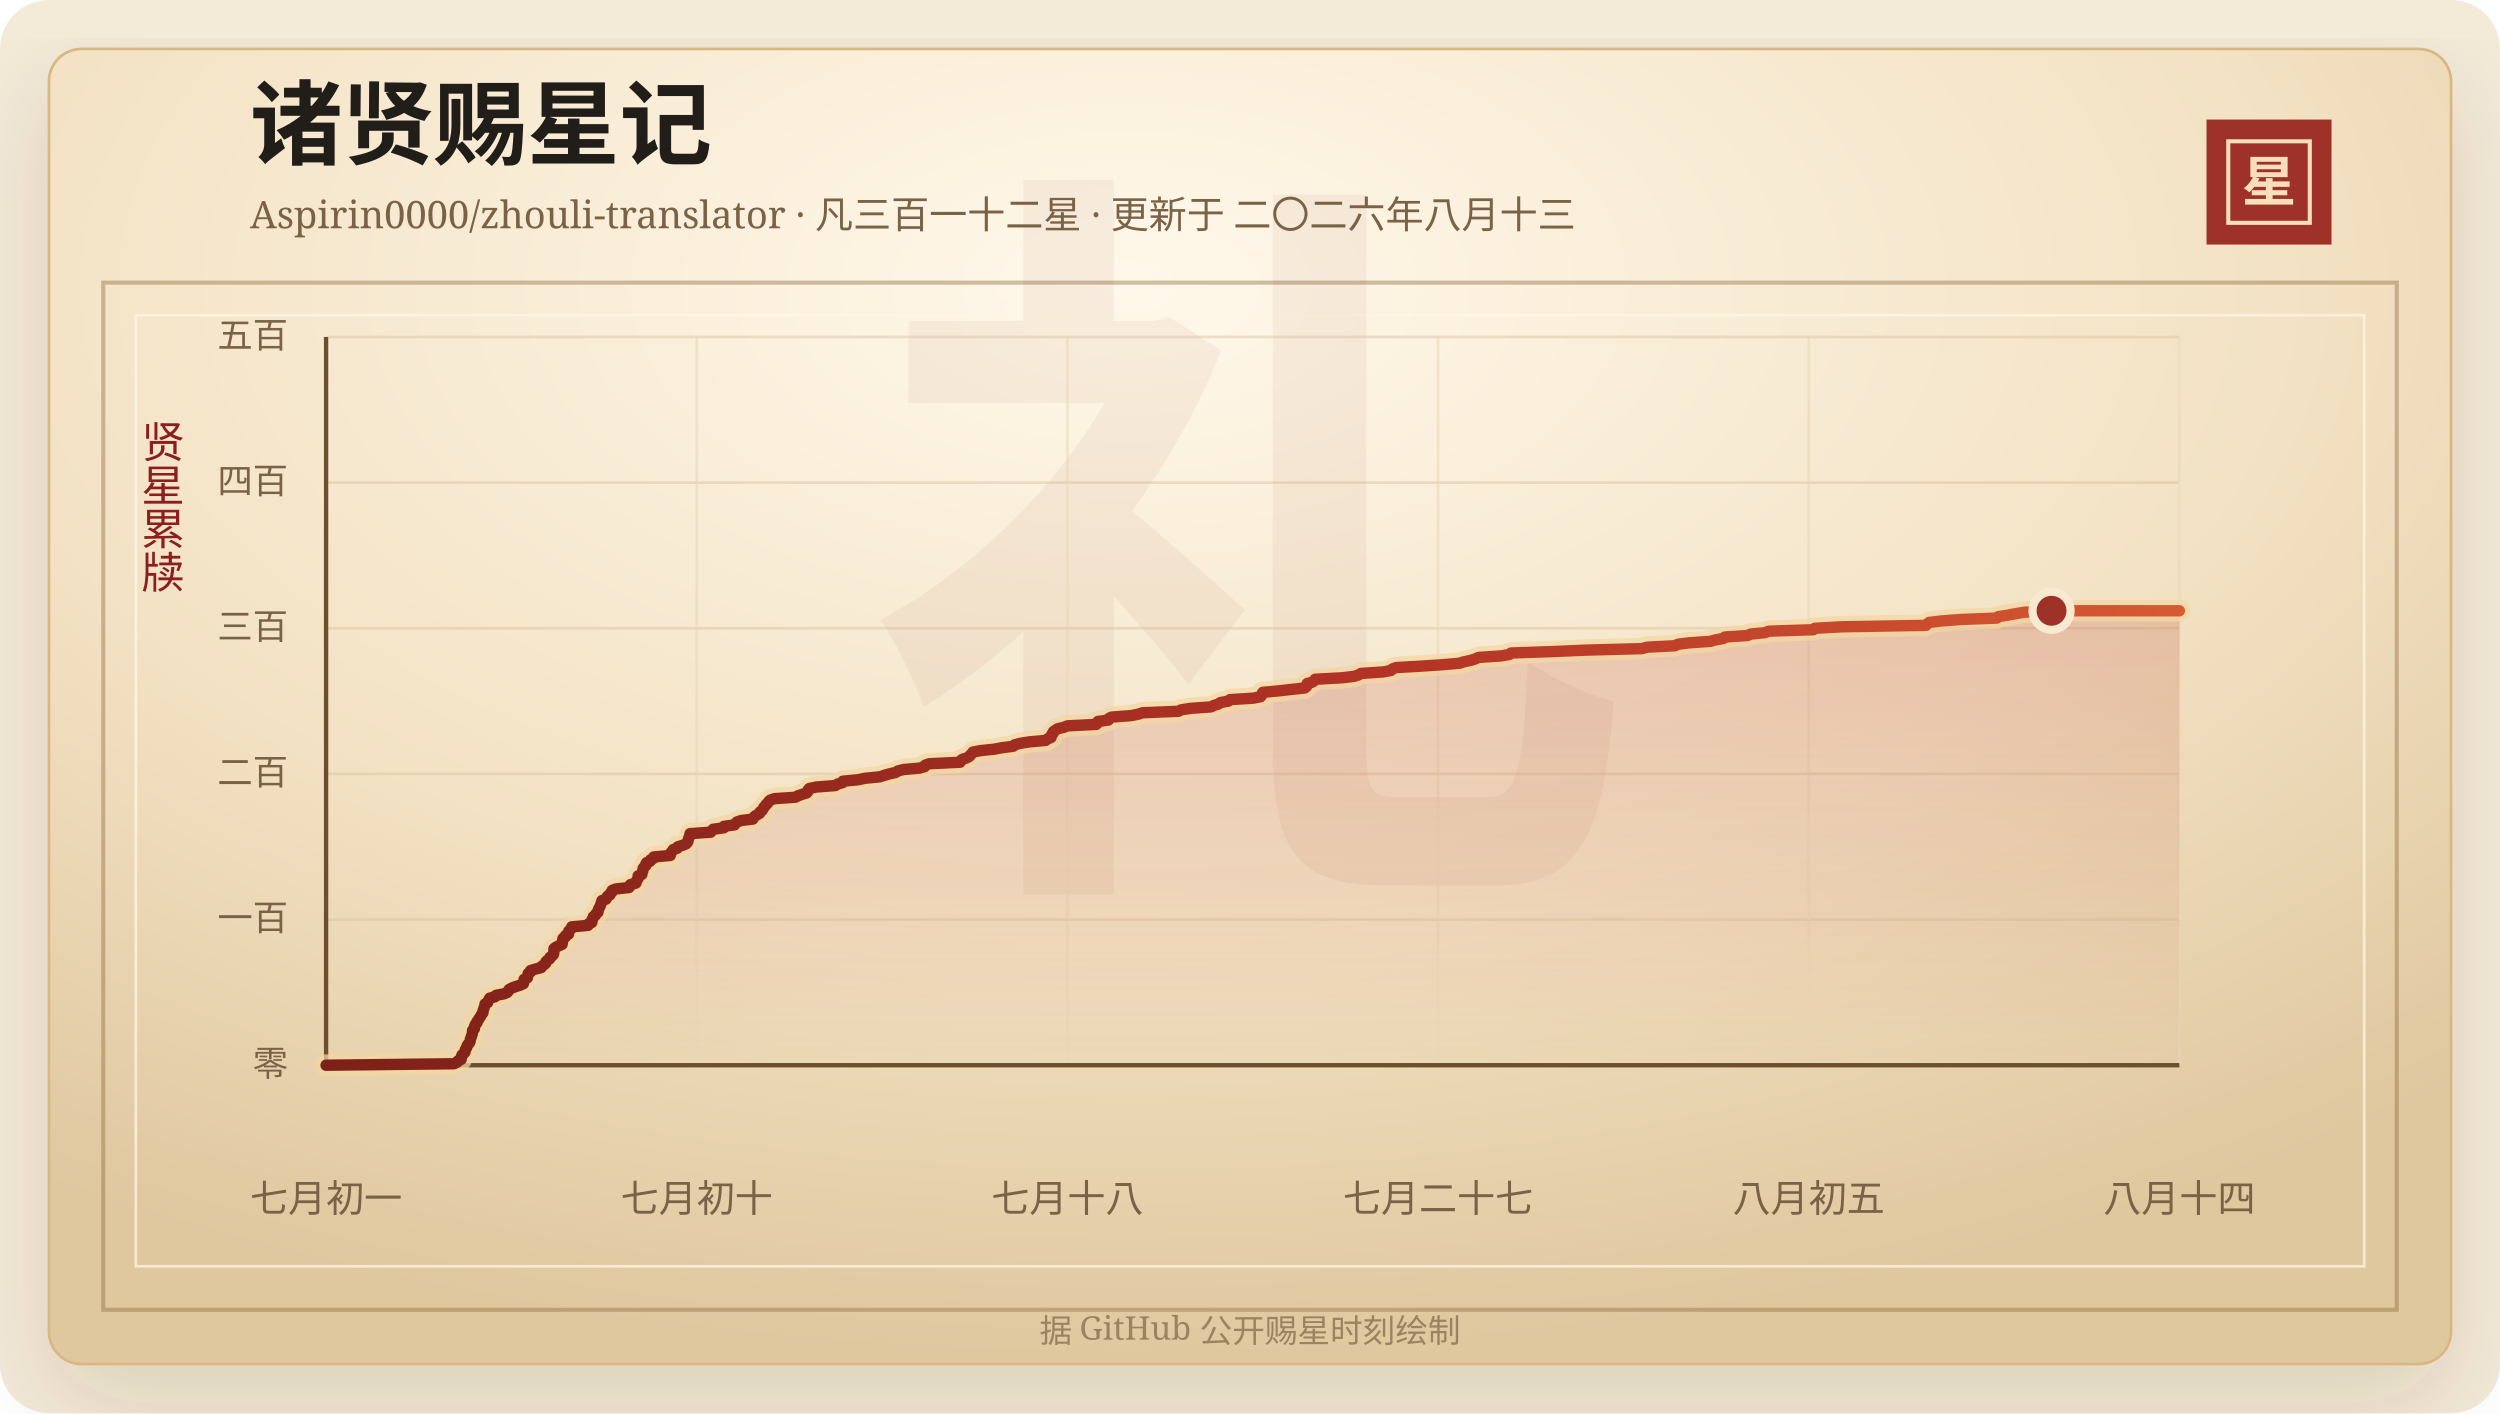
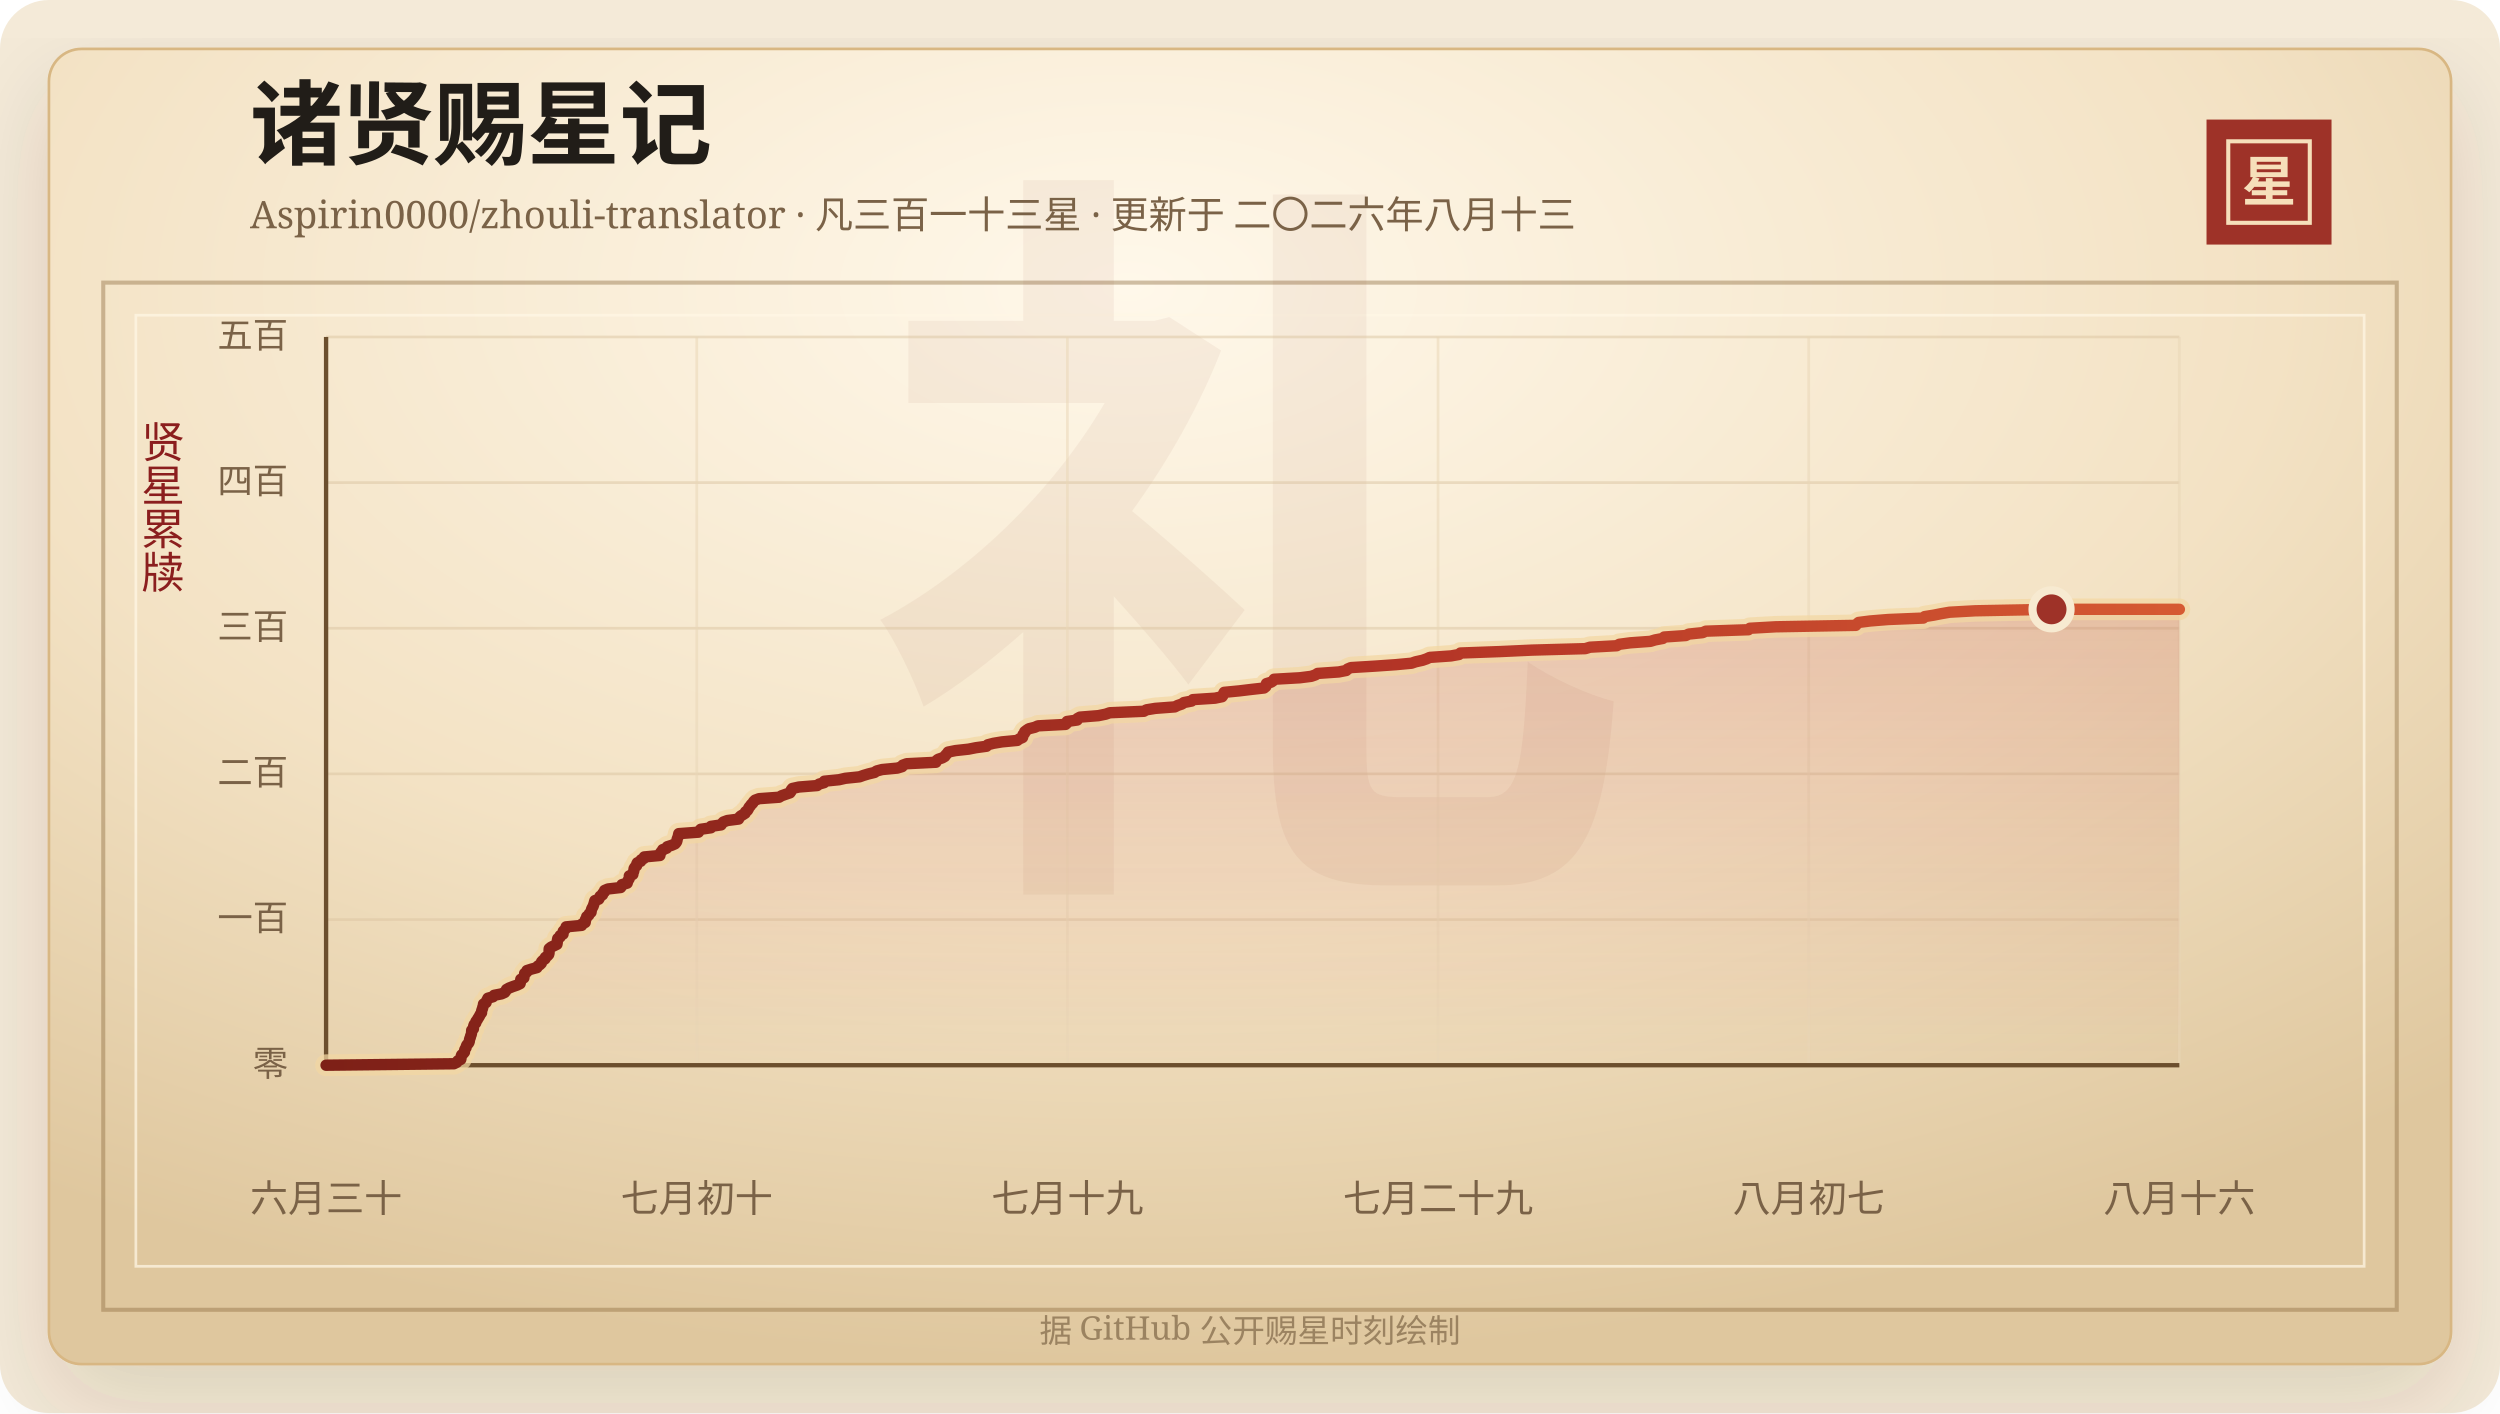
<svg xmlns="http://www.w3.org/2000/svg" width="920" height="520" viewBox="0 0 920 520" role="img" aria-labelledby="title desc">
  <defs>
    <linearGradient id="line" x1="0" x2="1" y1="0" y2="0">
      <stop offset="0%" stop-color="#7d2017" />
      <stop offset="58%" stop-color="#b33426" />
      <stop offset="100%" stop-color="#d65a32" />
    </linearGradient>
    <linearGradient id="area" x1="0" x2="0" y1="0" y2="1">
      <stop offset="0%" stop-color="#b33426" stop-opacity="0.2" />
      <stop offset="100%" stop-color="#b33426" stop-opacity="0" />
    </linearGradient>
    <radialGradient id="paper" cx="45%" cy="18%" r="82%">
      <stop offset="0%" stop-color="#fff8ea" />
      <stop offset="58%" stop-color="#f3e2c4" />
      <stop offset="100%" stop-color="#dfc79e" />
    </radialGradient>
    <filter id="shadow" x="-20%" y="-20%" width="140%" height="140%">
      <feDropShadow dx="0" dy="14" stdDeviation="18" flood-color="#3b2a20" flood-opacity="0.14" />
    </filter>
  </defs>
  <rect width="920" height="520" rx="18" fill="#f4ead8" />
  <rect x="18" y="18" width="884" height="484" rx="12" fill="url(#paper)" stroke="#d8b783" filter="url(#shadow)" />
  <rect x="38" y="104" width="844" height="378" fill="none" stroke="#8c6b3f" stroke-opacity="0.42" stroke-width="1.5" />
  <rect x="50" y="116" width="820" height="350" fill="none" stroke="#fff7e5" stroke-opacity="0.72" />
  <text x="460" y="304" text-anchor="middle" fill="#8c342a" fill-opacity="0.06" font-family="Songti SC, STSong, SimSun, serif" font-size="280" font-weight="700">礼</text>
  <text x="92" y="58" fill="#211d18" font-family="Songti SC, STSong, SimSun, serif" font-size="34" font-weight="700">诸贤赐星记</text>
-   <text x="92" y="84" fill="#7a6247" font-family="Songti SC, STSong, SimSun, serif" font-size="14.0">Aspirin0000/zhouli-translator · 凡三百一十二星 · 更新于 二〇二六年八月十三</text>
+   <text x="92" y="84" fill="#7a6247" font-family="Songti SC, STSong, SimSun, serif" font-size="14.0">Aspirin0000/zhouli-translator · 凡三百一十三星 · 更新于 二〇二六年八月十三</text>
  <rect x="812" y="44" width="46" height="46" fill="#9e3228" />
  <rect x="820" y="52" width="30" height="30" fill="none" stroke="#f6dfba" stroke-width="1.5" />
  <text x="835" y="74" text-anchor="middle" fill="#f6dfba" font-family="Songti SC, STSong, SimSun, serif" font-size="20" font-weight="700">星</text>
  <text x="60" y="166" text-anchor="middle" fill="#8b1e1e" font-family="Songti SC, STSong, SimSun, serif" font-size="16" writing-mode="vertical-rl">贤星累牍</text>
  <line x1="120" y1="392.00" x2="802" y2="392.00" stroke="#d9c29e" stroke-opacity="0.48" />
  <text x="106" y="396.00" text-anchor="end" fill="#7a6247" font-family="Songti SC, STSong, SimSun, serif" font-size="13">零</text>
  <line x1="120" y1="338.40" x2="802" y2="338.40" stroke="#d9c29e" stroke-opacity="0.48" />
  <text x="106" y="342.40" text-anchor="end" fill="#7a6247" font-family="Songti SC, STSong, SimSun, serif" font-size="13">一百</text>
  <line x1="120" y1="284.80" x2="802" y2="284.80" stroke="#d9c29e" stroke-opacity="0.48" />
  <text x="106" y="288.80" text-anchor="end" fill="#7a6247" font-family="Songti SC, STSong, SimSun, serif" font-size="13">二百</text>
  <line x1="120" y1="231.20" x2="802" y2="231.20" stroke="#d9c29e" stroke-opacity="0.48" />
  <text x="106" y="235.20" text-anchor="end" fill="#7a6247" font-family="Songti SC, STSong, SimSun, serif" font-size="13">三百</text>
  <line x1="120" y1="177.60" x2="802" y2="177.60" stroke="#d9c29e" stroke-opacity="0.48" />
  <text x="106" y="181.60" text-anchor="end" fill="#7a6247" font-family="Songti SC, STSong, SimSun, serif" font-size="13">四百</text>
  <line x1="120" y1="124.00" x2="802" y2="124.00" stroke="#d9c29e" stroke-opacity="0.48" />
  <text x="106" y="128.00" text-anchor="end" fill="#7a6247" font-family="Songti SC, STSong, SimSun, serif" font-size="13">五百</text>
  <line x1="120.00" y1="124" x2="120.00" y2="392" stroke="#ead6b7" stroke-opacity="0.54" />
-   <text x="120.00" y="446" text-anchor="middle" fill="#7a6247" font-family="Songti SC, STSong, SimSun, serif" font-size="14">七月初一</text>
+   <text x="120.00" y="446" text-anchor="middle" fill="#7a6247" font-family="Songti SC, STSong, SimSun, serif" font-size="14">六月三十</text>
  <line x1="256.40" y1="124" x2="256.40" y2="392" stroke="#ead6b7" stroke-opacity="0.54" />
  <text x="256.40" y="446" text-anchor="middle" fill="#7a6247" font-family="Songti SC, STSong, SimSun, serif" font-size="14">七月初十</text>
  <line x1="392.80" y1="124" x2="392.80" y2="392" stroke="#ead6b7" stroke-opacity="0.54" />
-   <text x="392.80" y="446" text-anchor="middle" fill="#7a6247" font-family="Songti SC, STSong, SimSun, serif" font-size="14">七月十八</text>
+   <text x="392.80" y="446" text-anchor="middle" fill="#7a6247" font-family="Songti SC, STSong, SimSun, serif" font-size="14">七月十九</text>
  <line x1="529.20" y1="124" x2="529.20" y2="392" stroke="#ead6b7" stroke-opacity="0.54" />
-   <text x="529.20" y="446" text-anchor="middle" fill="#7a6247" font-family="Songti SC, STSong, SimSun, serif" font-size="14">七月二十七</text>
+   <text x="529.20" y="446" text-anchor="middle" fill="#7a6247" font-family="Songti SC, STSong, SimSun, serif" font-size="14">七月二十九</text>
  <line x1="665.60" y1="124" x2="665.60" y2="392" stroke="#ead6b7" stroke-opacity="0.54" />
-   <text x="665.60" y="446" text-anchor="middle" fill="#7a6247" font-family="Songti SC, STSong, SimSun, serif" font-size="14">八月初五</text>
+   <text x="665.60" y="446" text-anchor="middle" fill="#7a6247" font-family="Songti SC, STSong, SimSun, serif" font-size="14">八月初七</text>
  <line x1="802.00" y1="124" x2="802.00" y2="392" stroke="#ead6b7" stroke-opacity="0.54" />
-   <text x="802.00" y="446" text-anchor="middle" fill="#7a6247" font-family="Songti SC, STSong, SimSun, serif" font-size="14">八月十四</text>
+   <text x="802.00" y="446" text-anchor="middle" fill="#7a6247" font-family="Songti SC, STSong, SimSun, serif" font-size="14">八月十六</text>
  <line x1="120" y1="392" x2="802" y2="392" stroke="#6c4f2e" stroke-width="1.6" />
  <line x1="120" y1="124" x2="120" y2="392" stroke="#6c4f2e" stroke-width="1.6" />
-   <polygon points="120.00,392.00 120.00,392.00 167.03,391.46 168.17,390.93 168.56,390.39 169.69,389.86 169.80,389.32 169.82,388.78 170.01,388.25 170.66,387.71 171.11,387.18 171.14,386.64 171.31,386.10 171.73,385.57 171.83,385.03 172.08,384.50 172.64,383.96 172.95,383.42 173.03,382.89 173.11,382.35 173.37,381.82 173.48,381.28 173.72,380.74 173.85,380.21 173.88,379.67 173.92,379.14 174.58,378.60 174.60,378.06 174.70,377.53 174.91,376.99 175.48,376.46 175.56,375.92 176.01,375.38 176.30,374.85 176.67,374.31 176.98,373.78 177.27,373.24 177.72,372.70 177.72,372.17 177.88,371.63 178.09,371.10 178.22,370.56 178.43,370.02 178.48,369.49 179.46,368.95 179.60,368.42 179.92,367.88 180.19,367.34 182.14,366.81 182.57,366.27 185.44,365.74 186.69,365.20 187.09,364.66 187.36,364.13 188.38,363.59 189.79,363.06 191.45,362.52 192.61,361.98 192.75,361.45 192.81,360.91 192.88,360.38 194.08,359.84 194.12,359.30 194.32,358.77 194.37,358.23 195.22,357.70 195.27,357.16 197.03,356.62 199.13,356.09 199.41,355.55 200.24,355.02 200.81,354.48 200.91,353.94 201.43,353.41 202.25,352.87 202.36,352.34 203.14,351.80 203.66,351.26 203.81,350.73 203.82,350.19 203.83,349.66 203.87,349.12 204.55,348.58 205.67,348.05 206.85,347.51 206.95,346.98 207.01,346.44 207.05,345.90 207.17,345.37 208.05,344.83 208.10,344.30 209.22,343.76 209.23,343.22 209.28,342.69 209.85,342.15 210.37,341.62 210.41,341.08 216.41,340.54 216.56,340.01 217.78,339.47 217.86,338.94 217.87,338.40 218.26,337.86 218.35,337.33 219.15,336.79 219.34,336.26 220.04,335.72 220.11,335.18 220.22,334.65 220.49,334.11 220.80,333.58 221.01,333.04 221.19,332.50 221.34,331.97 221.51,331.43 223.01,330.90 223.32,330.36 223.55,329.82 224.48,329.29 224.58,328.75 225.22,328.22 225.27,327.68 226.60,327.14 231.47,326.61 231.90,326.07 231.99,325.54 234.00,325.00 234.16,324.46 234.38,323.93 234.77,323.39 234.82,322.86 234.83,322.32 236.20,321.78 236.24,321.25 236.50,320.71 236.60,320.18 236.67,319.64 237.00,319.10 237.64,318.57 237.65,318.03 237.92,317.50 239.22,316.96 239.38,316.42 240.47,315.89 240.61,315.35 246.65,314.82 246.66,314.28 246.93,313.74 247.43,313.21 247.72,312.67 249.25,312.14 249.48,311.60 251.22,311.06 252.49,310.53 252.98,309.99 253.23,309.46 253.28,308.92 253.49,308.38 253.72,307.85 253.82,307.31 253.94,306.78 261.55,306.24 261.91,305.70 262.43,305.17 266.35,304.63 266.38,304.10 270.29,303.56 270.66,303.02 271.21,302.49 272.73,301.95 277.05,301.42 277.28,300.88 277.81,300.34 278.71,299.81 279.59,299.27 279.76,298.74 280.51,298.20 280.83,297.66 281.06,297.13 281.58,296.59 281.94,296.06 282.57,295.52 282.86,294.98 283.44,294.45 284.98,293.91 292.71,293.38 293.66,292.84 295.28,292.30 296.92,291.77 297.31,291.23 297.40,290.70 297.84,290.16 300.41,289.62 307.42,289.09 308.16,288.55 310.10,288.02 310.18,287.48 315.88,286.94 318.32,286.41 323.79,285.87 325.34,285.34 327.25,284.80 329.60,284.26 330.37,283.73 332.50,283.19 338.39,282.66 340.26,282.12 340.48,281.58 342.01,281.05 353.31,280.51 353.43,279.98 354.14,279.44 355.78,278.90 356.74,278.37 357.12,277.83 357.67,277.30 358.04,276.76 360.86,276.22 365.92,275.69 368.80,275.15 372.88,274.62 373.35,274.08 375.51,273.54 378.83,273.01 384.77,272.47 385.48,271.94 386.78,271.40 386.94,270.86 387.00,270.33 387.58,269.79 387.64,269.26 388.38,268.72 389.24,268.18 391.50,267.65 392.78,267.11 403.40,266.58 404.00,266.04 404.01,265.50 407.90,264.97 407.99,264.43 408.99,263.90 416.10,263.36 418.90,262.82 420.50,262.29 433.68,261.75 434.63,261.22 438.09,260.68 445.61,260.14 446.73,259.61 448.41,259.07 449.12,258.54 452.10,258.00 452.62,257.46 461.16,256.93 463.89,256.39 464.29,255.86 464.42,255.32 464.72,254.78 470.47,254.25 475.17,253.71 480.11,253.18 480.81,252.64 481.03,252.10 481.04,251.57 482.88,251.03 483.67,250.50 483.99,249.96 493.94,249.42 498.34,248.89 499.99,248.35 500.82,247.82 508.99,247.28 511.88,246.74 512.36,246.21 513.70,245.67 522.92,245.14 531.04,244.60 537.11,244.06 538.75,243.53 541.33,242.99 542.94,242.46 544.15,241.92 552.33,241.38 555.47,240.85 556.03,240.31 571.37,239.78 583.66,239.24 604.27,238.70 606.07,238.17 616.41,237.63 617.40,237.10 621.63,236.56 629.39,236.02 631.23,235.49 634.23,234.95 634.76,234.42 643.08,233.88 644.24,233.34 649.59,232.81 650.87,232.27 667.31,231.74 667.86,231.20 677.87,230.66 708.78,230.13 709.24,229.59 709.89,229.06 714.35,228.52 721.33,227.98 734.88,227.45 735.40,226.91 738.88,226.38 741.76,225.84 745.02,225.30 754.97,224.77 802.00,224.77 802.00,392.00" fill="url(#area)" />
-   <polyline points="120.00,392.00 167.03,391.46 168.17,390.93 168.56,390.39 169.69,389.86 169.80,389.32 169.82,388.78 170.01,388.25 170.66,387.71 171.11,387.18 171.14,386.64 171.31,386.10 171.73,385.57 171.83,385.03 172.08,384.50 172.64,383.96 172.95,383.42 173.03,382.89 173.11,382.35 173.37,381.82 173.48,381.28 173.72,380.74 173.85,380.21 173.88,379.67 173.92,379.14 174.58,378.60 174.60,378.06 174.70,377.53 174.91,376.99 175.48,376.46 175.56,375.92 176.01,375.38 176.30,374.85 176.67,374.31 176.98,373.78 177.27,373.24 177.72,372.70 177.72,372.17 177.88,371.63 178.09,371.10 178.22,370.56 178.43,370.02 178.48,369.49 179.46,368.95 179.60,368.42 179.92,367.88 180.19,367.34 182.14,366.81 182.57,366.27 185.44,365.74 186.69,365.20 187.09,364.66 187.36,364.13 188.38,363.59 189.79,363.06 191.45,362.52 192.61,361.98 192.75,361.45 192.81,360.91 192.88,360.38 194.08,359.84 194.12,359.30 194.32,358.77 194.37,358.23 195.22,357.70 195.27,357.16 197.03,356.62 199.13,356.09 199.41,355.55 200.24,355.02 200.81,354.48 200.91,353.94 201.43,353.41 202.25,352.87 202.36,352.34 203.14,351.80 203.66,351.26 203.81,350.73 203.82,350.19 203.83,349.66 203.87,349.12 204.55,348.58 205.67,348.05 206.85,347.51 206.95,346.98 207.01,346.44 207.05,345.90 207.17,345.37 208.05,344.83 208.10,344.30 209.22,343.76 209.23,343.22 209.28,342.69 209.85,342.15 210.37,341.62 210.41,341.08 216.41,340.54 216.56,340.01 217.78,339.47 217.86,338.94 217.87,338.40 218.26,337.86 218.35,337.33 219.15,336.79 219.34,336.26 220.04,335.72 220.11,335.18 220.22,334.65 220.49,334.11 220.80,333.58 221.01,333.04 221.19,332.50 221.34,331.97 221.51,331.43 223.01,330.90 223.32,330.36 223.55,329.82 224.48,329.29 224.58,328.75 225.22,328.22 225.27,327.68 226.60,327.14 231.47,326.61 231.90,326.07 231.99,325.54 234.00,325.00 234.16,324.46 234.38,323.93 234.77,323.39 234.82,322.86 234.83,322.32 236.20,321.78 236.24,321.25 236.50,320.71 236.60,320.18 236.67,319.64 237.00,319.10 237.64,318.57 237.65,318.03 237.92,317.50 239.22,316.96 239.38,316.42 240.47,315.89 240.61,315.35 246.65,314.82 246.66,314.28 246.93,313.74 247.43,313.21 247.72,312.67 249.25,312.14 249.48,311.60 251.22,311.06 252.49,310.53 252.98,309.99 253.23,309.46 253.28,308.92 253.49,308.38 253.72,307.85 253.82,307.31 253.94,306.78 261.55,306.24 261.91,305.70 262.43,305.17 266.35,304.63 266.38,304.10 270.29,303.56 270.66,303.02 271.21,302.49 272.73,301.95 277.05,301.42 277.28,300.88 277.81,300.34 278.71,299.81 279.59,299.27 279.76,298.74 280.51,298.20 280.83,297.66 281.06,297.13 281.58,296.59 281.94,296.06 282.57,295.52 282.86,294.98 283.44,294.45 284.98,293.91 292.71,293.38 293.66,292.84 295.28,292.30 296.92,291.77 297.31,291.23 297.40,290.70 297.84,290.16 300.41,289.62 307.42,289.09 308.16,288.55 310.10,288.02 310.18,287.48 315.88,286.94 318.32,286.41 323.79,285.87 325.34,285.34 327.25,284.80 329.60,284.26 330.37,283.73 332.50,283.19 338.39,282.66 340.26,282.12 340.48,281.58 342.01,281.05 353.31,280.51 353.43,279.98 354.14,279.44 355.78,278.90 356.74,278.37 357.12,277.83 357.67,277.30 358.04,276.76 360.86,276.22 365.92,275.69 368.80,275.15 372.88,274.62 373.35,274.08 375.51,273.54 378.83,273.01 384.77,272.47 385.48,271.94 386.78,271.40 386.94,270.86 387.00,270.33 387.58,269.79 387.64,269.26 388.38,268.72 389.24,268.18 391.50,267.65 392.78,267.11 403.40,266.58 404.00,266.04 404.01,265.50 407.90,264.97 407.99,264.43 408.99,263.90 416.10,263.36 418.90,262.82 420.50,262.29 433.68,261.75 434.63,261.22 438.09,260.68 445.61,260.14 446.73,259.61 448.41,259.07 449.12,258.54 452.10,258.00 452.62,257.46 461.16,256.93 463.89,256.39 464.29,255.86 464.42,255.32 464.72,254.78 470.47,254.25 475.17,253.71 480.11,253.18 480.81,252.64 481.03,252.10 481.04,251.57 482.88,251.03 483.67,250.50 483.99,249.96 493.94,249.42 498.34,248.89 499.99,248.35 500.82,247.82 508.99,247.28 511.88,246.74 512.36,246.21 513.70,245.67 522.92,245.14 531.04,244.60 537.11,244.06 538.75,243.53 541.33,242.99 542.94,242.46 544.15,241.92 552.33,241.38 555.47,240.85 556.03,240.31 571.37,239.78 583.66,239.24 604.27,238.70 606.07,238.17 616.41,237.63 617.40,237.10 621.63,236.56 629.39,236.02 631.23,235.49 634.23,234.95 634.76,234.42 643.08,233.88 644.24,233.34 649.59,232.81 650.87,232.27 667.31,231.74 667.86,231.20 677.87,230.66 708.78,230.13 709.24,229.59 709.89,229.06 714.35,228.52 721.33,227.98 734.88,227.45 735.40,226.91 738.88,226.38 741.76,225.84 745.02,225.30 754.97,224.77 802.00,224.77" fill="none" stroke="#f3d7a2" stroke-width="8" stroke-linecap="round" stroke-linejoin="round" opacity="0.72" />
-   <polyline points="120.00,392.00 167.03,391.46 168.17,390.93 168.56,390.39 169.69,389.86 169.80,389.32 169.82,388.78 170.01,388.25 170.66,387.71 171.11,387.18 171.14,386.64 171.31,386.10 171.73,385.57 171.83,385.03 172.08,384.50 172.64,383.96 172.95,383.42 173.03,382.89 173.11,382.35 173.37,381.82 173.48,381.28 173.72,380.74 173.85,380.21 173.88,379.67 173.92,379.14 174.58,378.60 174.60,378.06 174.70,377.53 174.91,376.99 175.48,376.46 175.56,375.92 176.01,375.38 176.30,374.85 176.67,374.31 176.98,373.78 177.27,373.24 177.72,372.70 177.72,372.17 177.88,371.63 178.09,371.10 178.22,370.56 178.43,370.02 178.48,369.49 179.46,368.95 179.60,368.42 179.92,367.88 180.19,367.34 182.14,366.81 182.57,366.27 185.44,365.74 186.69,365.20 187.09,364.66 187.36,364.13 188.38,363.59 189.79,363.06 191.45,362.52 192.61,361.98 192.75,361.45 192.81,360.91 192.88,360.38 194.08,359.84 194.12,359.30 194.32,358.77 194.37,358.23 195.22,357.70 195.27,357.16 197.03,356.62 199.13,356.09 199.41,355.55 200.24,355.02 200.81,354.48 200.91,353.94 201.43,353.41 202.25,352.87 202.36,352.34 203.14,351.80 203.66,351.26 203.81,350.73 203.82,350.19 203.83,349.66 203.87,349.12 204.55,348.58 205.67,348.05 206.85,347.51 206.95,346.98 207.01,346.44 207.05,345.90 207.17,345.37 208.05,344.83 208.10,344.30 209.22,343.76 209.23,343.22 209.28,342.69 209.85,342.15 210.37,341.62 210.41,341.08 216.41,340.54 216.56,340.01 217.78,339.47 217.86,338.94 217.87,338.40 218.26,337.86 218.35,337.33 219.15,336.79 219.34,336.26 220.04,335.72 220.11,335.18 220.22,334.65 220.49,334.11 220.80,333.58 221.01,333.04 221.19,332.50 221.34,331.97 221.51,331.43 223.01,330.90 223.32,330.36 223.55,329.82 224.48,329.29 224.58,328.75 225.22,328.22 225.27,327.68 226.60,327.14 231.47,326.61 231.90,326.07 231.99,325.54 234.00,325.00 234.16,324.46 234.38,323.93 234.77,323.39 234.82,322.86 234.83,322.32 236.20,321.78 236.24,321.25 236.50,320.71 236.60,320.18 236.67,319.64 237.00,319.10 237.64,318.57 237.65,318.03 237.92,317.50 239.22,316.96 239.38,316.42 240.47,315.89 240.61,315.35 246.65,314.82 246.66,314.28 246.93,313.74 247.43,313.21 247.72,312.67 249.25,312.14 249.48,311.60 251.22,311.06 252.49,310.53 252.98,309.99 253.23,309.46 253.28,308.92 253.49,308.38 253.72,307.85 253.82,307.31 253.94,306.78 261.55,306.24 261.91,305.70 262.43,305.17 266.35,304.63 266.38,304.10 270.29,303.56 270.66,303.02 271.21,302.49 272.73,301.95 277.05,301.42 277.28,300.88 277.81,300.34 278.71,299.81 279.59,299.27 279.76,298.74 280.51,298.20 280.83,297.66 281.06,297.13 281.58,296.59 281.94,296.06 282.57,295.52 282.86,294.98 283.44,294.45 284.98,293.91 292.71,293.38 293.66,292.84 295.28,292.30 296.92,291.77 297.31,291.23 297.40,290.70 297.84,290.16 300.41,289.62 307.42,289.09 308.16,288.55 310.10,288.02 310.18,287.48 315.88,286.94 318.32,286.41 323.79,285.87 325.34,285.34 327.25,284.80 329.60,284.26 330.37,283.73 332.50,283.19 338.39,282.66 340.26,282.12 340.48,281.58 342.01,281.05 353.31,280.51 353.43,279.98 354.14,279.44 355.78,278.90 356.74,278.37 357.12,277.83 357.67,277.30 358.04,276.76 360.86,276.22 365.92,275.69 368.80,275.15 372.88,274.62 373.35,274.08 375.51,273.54 378.83,273.01 384.77,272.47 385.48,271.94 386.78,271.40 386.94,270.86 387.00,270.33 387.58,269.79 387.64,269.26 388.38,268.72 389.24,268.18 391.50,267.65 392.78,267.11 403.40,266.58 404.00,266.04 404.01,265.50 407.90,264.97 407.99,264.43 408.99,263.90 416.10,263.36 418.90,262.82 420.50,262.29 433.68,261.75 434.63,261.22 438.09,260.68 445.61,260.14 446.73,259.61 448.41,259.07 449.12,258.54 452.10,258.00 452.62,257.46 461.16,256.93 463.89,256.39 464.29,255.86 464.42,255.32 464.72,254.78 470.47,254.25 475.17,253.71 480.11,253.18 480.81,252.64 481.03,252.10 481.04,251.57 482.88,251.03 483.67,250.50 483.99,249.96 493.94,249.42 498.34,248.89 499.99,248.35 500.82,247.82 508.99,247.28 511.88,246.74 512.36,246.21 513.70,245.67 522.92,245.14 531.04,244.60 537.11,244.06 538.75,243.53 541.33,242.99 542.94,242.46 544.15,241.92 552.33,241.38 555.47,240.85 556.03,240.31 571.37,239.78 583.66,239.24 604.27,238.70 606.07,238.17 616.41,237.63 617.40,237.10 621.63,236.56 629.39,236.02 631.23,235.49 634.23,234.95 634.76,234.42 643.08,233.88 644.24,233.34 649.59,232.81 650.87,232.27 667.31,231.74 667.86,231.20 677.87,230.66 708.78,230.13 709.24,229.59 709.89,229.06 714.35,228.52 721.33,227.98 734.88,227.45 735.40,226.91 738.88,226.38 741.76,225.84 745.02,225.30 754.97,224.77 802.00,224.77" fill="none" stroke="url(#line)" stroke-width="4.2" stroke-linecap="round" stroke-linejoin="round" />
-   <circle cx="754.97" cy="224.77" r="7" fill="#9e3228" stroke="#f7ead1" stroke-width="3" />
+   <polygon points="120.00,392.00 120.00,392.00 167.03,391.46 168.11,390.93 168.48,390.39 169.56,389.86 169.67,389.32 169.69,388.78 169.87,388.25 170.48,387.71 170.92,387.18 170.94,386.64 171.11,386.10 171.50,385.57 171.60,385.03 171.84,384.50 172.37,383.96 172.67,383.42 172.74,382.89 172.82,382.35 173.07,381.82 173.17,381.28 173.40,380.74 173.52,380.21 173.55,379.67 173.59,379.14 174.22,378.60 174.24,378.06 174.33,377.53 174.54,376.99 175.07,376.46 175.15,375.92 175.58,375.38 175.86,374.85 176.21,374.31 176.51,373.78 176.78,373.24 177.21,372.70 177.21,372.17 177.37,371.63 177.57,371.10 177.69,370.56 177.89,370.02 177.93,369.49 178.87,368.95 179.00,368.42 179.30,367.88 179.56,367.34 181.42,366.81 181.83,366.27 184.56,365.74 185.75,365.20 186.14,364.66 186.39,364.13 187.36,363.59 188.71,363.06 190.29,362.52 191.39,361.98 191.53,361.45 191.58,360.91 191.65,360.38 192.79,359.84 192.83,359.30 193.02,358.77 193.06,358.23 193.87,357.70 193.92,357.16 195.60,356.62 197.59,356.09 197.87,355.55 198.66,355.02 199.20,354.48 199.30,353.94 199.79,353.41 200.57,352.87 200.68,352.34 201.42,351.80 201.91,351.26 202.05,350.73 202.07,350.19 202.07,349.66 202.11,349.12 202.76,348.58 203.83,348.05 204.95,347.51 205.05,346.98 205.10,346.44 205.14,345.90 205.26,345.37 206.10,344.83 206.14,344.30 207.20,343.76 207.22,343.22 207.27,342.69 207.80,342.15 208.30,341.62 208.33,341.08 214.05,340.54 214.19,340.01 215.35,339.47 215.43,338.94 215.45,338.40 215.81,337.86 215.90,337.33 216.66,336.79 216.84,336.26 217.50,335.72 217.58,335.18 217.68,334.65 217.94,334.11 218.24,333.58 218.44,333.04 218.61,332.50 218.75,331.97 218.91,331.43 220.34,330.90 220.63,330.36 220.85,329.82 221.73,329.29 221.83,328.75 222.44,328.22 222.49,327.68 223.76,327.14 228.39,326.61 228.80,326.07 228.89,325.54 230.80,325.00 230.96,324.46 231.16,323.93 231.53,323.39 231.59,322.86 231.59,322.32 232.89,321.78 232.93,321.25 233.19,320.71 233.28,320.18 233.35,319.64 233.66,319.10 234.27,318.57 234.28,318.03 234.54,317.50 235.78,316.96 235.93,316.42 236.97,315.89 237.09,315.35 242.84,314.82 242.86,314.28 243.11,313.74 243.59,313.21 243.87,312.67 245.33,312.14 245.55,311.60 247.20,311.06 248.41,310.53 248.87,309.99 249.12,309.46 249.16,308.92 249.36,308.38 249.58,307.85 249.67,307.31 249.79,306.78 257.04,306.24 257.38,305.70 257.88,305.17 261.61,304.63 261.64,304.10 265.36,303.56 265.72,303.02 266.23,302.49 267.69,301.95 271.79,301.42 272.01,300.88 272.52,300.34 273.38,299.81 274.22,299.27 274.37,298.74 275.09,298.20 275.40,297.66 275.62,297.13 276.11,296.59 276.46,296.06 277.05,295.52 277.33,294.98 277.88,294.45 279.35,293.91 286.71,293.38 287.61,292.84 289.15,292.30 290.71,291.77 291.09,291.23 291.18,290.70 291.59,290.16 294.04,289.62 300.72,289.09 301.42,288.55 303.27,288.02 303.35,287.48 308.77,286.94 311.09,286.41 316.31,285.87 317.79,285.34 319.60,284.80 321.84,284.26 322.57,283.73 324.60,283.19 330.21,282.66 331.99,282.12 332.20,281.58 333.66,281.05 344.42,280.51 344.53,279.98 345.20,279.44 346.77,278.90 347.68,278.37 348.04,277.83 348.56,277.30 348.92,276.76 351.60,276.22 356.42,275.69 359.16,275.15 363.05,274.62 363.50,274.08 365.56,273.54 368.72,273.01 374.38,272.47 375.05,271.94 376.28,271.40 376.44,270.86 376.49,270.33 377.05,269.79 377.11,269.26 377.81,268.72 378.63,268.18 380.78,267.65 382.00,267.11 392.11,266.58 392.68,266.04 392.69,265.50 396.40,264.97 396.48,264.43 397.43,263.90 404.21,263.36 406.87,262.82 408.40,262.29 420.94,261.75 421.86,261.22 425.15,260.68 432.31,260.14 433.37,259.61 434.97,259.07 435.66,258.54 438.49,258.00 438.98,257.46 447.12,256.93 449.72,256.39 450.09,255.86 450.22,255.32 450.50,254.78 455.98,254.25 460.46,253.71 465.16,253.18 465.83,252.64 466.04,252.10 466.05,251.57 467.80,251.03 468.55,250.50 468.86,249.96 478.33,249.42 482.52,248.89 484.09,248.35 484.89,247.82 492.66,247.28 495.42,246.74 495.88,246.21 497.15,245.67 505.93,245.14 513.66,244.60 519.44,244.06 521.00,243.53 523.46,242.99 524.99,242.46 526.15,241.92 533.94,241.38 536.92,240.85 537.45,240.31 552.06,239.78 563.76,239.24 583.39,238.70 585.11,238.17 594.95,237.63 595.89,237.10 599.92,236.56 607.32,236.02 609.07,235.49 611.92,234.95 612.42,234.42 620.35,233.88 621.46,233.34 626.55,232.81 627.77,232.27 643.42,231.74 643.95,231.20 653.48,230.66 682.91,230.13 683.36,229.59 683.97,229.06 688.22,228.52 694.86,227.98 707.76,227.45 708.27,226.91 711.57,226.38 714.31,225.84 717.42,225.30 726.89,224.77 754.97,224.23 802.00,224.23 802.00,392.00" fill="url(#area)" />
+   <polyline points="120.00,392.00 167.03,391.46 168.11,390.93 168.48,390.39 169.56,389.86 169.67,389.32 169.69,388.78 169.87,388.25 170.48,387.71 170.92,387.18 170.94,386.64 171.11,386.10 171.50,385.57 171.60,385.03 171.84,384.50 172.37,383.96 172.67,383.42 172.74,382.89 172.82,382.35 173.07,381.82 173.17,381.28 173.40,380.74 173.52,380.21 173.55,379.67 173.59,379.14 174.22,378.60 174.24,378.06 174.33,377.53 174.54,376.99 175.07,376.46 175.15,375.92 175.58,375.38 175.86,374.85 176.21,374.31 176.51,373.78 176.78,373.24 177.21,372.70 177.21,372.17 177.37,371.63 177.57,371.10 177.69,370.56 177.89,370.02 177.93,369.49 178.87,368.95 179.00,368.42 179.30,367.88 179.56,367.34 181.42,366.81 181.83,366.27 184.56,365.74 185.75,365.20 186.14,364.66 186.39,364.13 187.36,363.59 188.71,363.06 190.29,362.52 191.39,361.98 191.53,361.45 191.58,360.91 191.65,360.38 192.79,359.84 192.83,359.30 193.02,358.77 193.06,358.23 193.87,357.70 193.92,357.16 195.60,356.62 197.59,356.09 197.87,355.55 198.66,355.02 199.20,354.48 199.30,353.94 199.79,353.41 200.57,352.87 200.68,352.34 201.42,351.80 201.91,351.26 202.05,350.73 202.07,350.19 202.07,349.66 202.11,349.12 202.76,348.58 203.83,348.05 204.95,347.51 205.05,346.98 205.10,346.44 205.14,345.90 205.26,345.37 206.10,344.83 206.14,344.30 207.20,343.76 207.22,343.22 207.27,342.69 207.80,342.15 208.30,341.62 208.33,341.08 214.05,340.54 214.19,340.01 215.35,339.47 215.43,338.94 215.45,338.40 215.81,337.86 215.90,337.33 216.66,336.79 216.84,336.26 217.50,335.72 217.58,335.18 217.68,334.65 217.94,334.11 218.24,333.58 218.44,333.04 218.61,332.50 218.75,331.97 218.91,331.43 220.34,330.90 220.63,330.36 220.85,329.82 221.73,329.29 221.83,328.75 222.44,328.22 222.49,327.68 223.76,327.14 228.39,326.61 228.80,326.07 228.89,325.54 230.80,325.00 230.96,324.46 231.16,323.93 231.53,323.39 231.59,322.86 231.59,322.32 232.89,321.78 232.93,321.25 233.19,320.71 233.28,320.18 233.35,319.64 233.66,319.10 234.27,318.57 234.28,318.03 234.54,317.50 235.78,316.96 235.93,316.42 236.97,315.89 237.09,315.35 242.84,314.82 242.86,314.28 243.11,313.74 243.59,313.21 243.87,312.67 245.33,312.14 245.55,311.60 247.20,311.06 248.41,310.53 248.87,309.99 249.12,309.46 249.16,308.92 249.36,308.38 249.58,307.85 249.67,307.31 249.79,306.78 257.04,306.24 257.38,305.70 257.88,305.17 261.61,304.63 261.64,304.10 265.36,303.56 265.72,303.02 266.23,302.49 267.69,301.95 271.79,301.42 272.01,300.88 272.52,300.34 273.38,299.81 274.22,299.27 274.37,298.74 275.09,298.20 275.40,297.66 275.62,297.13 276.11,296.59 276.46,296.06 277.05,295.52 277.33,294.98 277.88,294.45 279.35,293.91 286.71,293.38 287.61,292.84 289.15,292.30 290.71,291.77 291.09,291.23 291.18,290.70 291.59,290.16 294.04,289.62 300.72,289.09 301.42,288.55 303.27,288.02 303.35,287.48 308.77,286.94 311.09,286.41 316.31,285.87 317.79,285.34 319.60,284.80 321.84,284.26 322.57,283.73 324.60,283.19 330.21,282.66 331.99,282.12 332.20,281.58 333.66,281.05 344.42,280.51 344.53,279.98 345.20,279.44 346.77,278.90 347.68,278.37 348.04,277.83 348.56,277.30 348.92,276.76 351.60,276.22 356.42,275.69 359.16,275.15 363.05,274.62 363.50,274.08 365.56,273.54 368.72,273.01 374.38,272.47 375.05,271.94 376.28,271.40 376.44,270.86 376.49,270.33 377.05,269.79 377.11,269.26 377.81,268.72 378.63,268.18 380.78,267.65 382.00,267.11 392.11,266.58 392.68,266.04 392.69,265.50 396.40,264.97 396.48,264.43 397.43,263.90 404.21,263.36 406.87,262.82 408.40,262.29 420.94,261.75 421.86,261.22 425.15,260.68 432.31,260.14 433.37,259.61 434.97,259.07 435.66,258.54 438.49,258.00 438.98,257.46 447.12,256.93 449.72,256.39 450.09,255.86 450.22,255.32 450.50,254.78 455.98,254.25 460.46,253.71 465.16,253.18 465.83,252.64 466.04,252.10 466.05,251.57 467.80,251.03 468.55,250.50 468.86,249.96 478.33,249.42 482.52,248.89 484.09,248.35 484.89,247.82 492.66,247.28 495.42,246.74 495.88,246.21 497.15,245.67 505.93,245.14 513.66,244.60 519.44,244.06 521.00,243.53 523.46,242.99 524.99,242.46 526.15,241.92 533.94,241.38 536.92,240.85 537.45,240.31 552.06,239.78 563.76,239.24 583.39,238.70 585.11,238.17 594.95,237.63 595.89,237.10 599.92,236.56 607.32,236.02 609.07,235.49 611.92,234.95 612.42,234.42 620.35,233.88 621.46,233.34 626.55,232.81 627.77,232.27 643.42,231.74 643.95,231.20 653.48,230.66 682.91,230.13 683.36,229.59 683.97,229.06 688.22,228.52 694.86,227.98 707.76,227.45 708.27,226.91 711.57,226.38 714.31,225.84 717.42,225.30 726.89,224.77 754.97,224.23 802.00,224.23" fill="none" stroke="#f3d7a2" stroke-width="8" stroke-linecap="round" stroke-linejoin="round" opacity="0.72" />
+   <polyline points="120.00,392.00 167.03,391.46 168.11,390.93 168.48,390.39 169.56,389.86 169.67,389.32 169.69,388.78 169.87,388.25 170.48,387.71 170.92,387.18 170.94,386.64 171.11,386.10 171.50,385.57 171.60,385.03 171.84,384.50 172.37,383.96 172.67,383.42 172.74,382.89 172.82,382.35 173.07,381.82 173.17,381.28 173.40,380.74 173.52,380.21 173.55,379.67 173.59,379.14 174.22,378.60 174.24,378.06 174.33,377.53 174.54,376.99 175.07,376.46 175.15,375.92 175.58,375.38 175.86,374.85 176.21,374.31 176.51,373.78 176.78,373.24 177.21,372.70 177.21,372.17 177.37,371.63 177.57,371.10 177.69,370.56 177.89,370.02 177.93,369.49 178.87,368.95 179.00,368.42 179.30,367.88 179.56,367.34 181.42,366.81 181.83,366.27 184.56,365.74 185.75,365.20 186.14,364.66 186.39,364.13 187.36,363.59 188.71,363.06 190.29,362.52 191.39,361.98 191.53,361.45 191.58,360.91 191.65,360.38 192.79,359.84 192.83,359.30 193.02,358.77 193.06,358.23 193.87,357.70 193.92,357.16 195.60,356.62 197.59,356.09 197.87,355.55 198.66,355.02 199.20,354.48 199.30,353.94 199.79,353.41 200.57,352.87 200.68,352.34 201.42,351.80 201.91,351.26 202.05,350.73 202.07,350.19 202.07,349.66 202.11,349.12 202.76,348.58 203.83,348.05 204.95,347.51 205.05,346.98 205.10,346.44 205.14,345.90 205.26,345.37 206.10,344.83 206.14,344.30 207.20,343.76 207.22,343.22 207.27,342.69 207.80,342.15 208.30,341.62 208.33,341.08 214.05,340.54 214.19,340.01 215.35,339.47 215.43,338.94 215.45,338.40 215.81,337.86 215.90,337.33 216.66,336.79 216.84,336.26 217.50,335.72 217.58,335.18 217.68,334.65 217.94,334.11 218.24,333.58 218.44,333.04 218.61,332.50 218.75,331.97 218.91,331.43 220.34,330.90 220.63,330.36 220.85,329.82 221.73,329.29 221.83,328.75 222.44,328.22 222.49,327.68 223.76,327.14 228.39,326.61 228.80,326.07 228.89,325.54 230.80,325.00 230.96,324.46 231.16,323.93 231.53,323.39 231.59,322.86 231.59,322.32 232.89,321.78 232.93,321.25 233.19,320.71 233.28,320.18 233.35,319.64 233.66,319.10 234.27,318.57 234.28,318.03 234.54,317.50 235.78,316.96 235.93,316.42 236.97,315.89 237.09,315.35 242.84,314.82 242.86,314.28 243.11,313.74 243.59,313.21 243.87,312.67 245.33,312.14 245.55,311.60 247.20,311.06 248.41,310.53 248.87,309.99 249.12,309.46 249.16,308.92 249.36,308.38 249.58,307.85 249.67,307.31 249.79,306.78 257.04,306.24 257.38,305.70 257.88,305.17 261.61,304.63 261.64,304.10 265.36,303.56 265.72,303.02 266.23,302.49 267.69,301.95 271.79,301.42 272.01,300.88 272.52,300.34 273.38,299.81 274.22,299.27 274.37,298.74 275.09,298.20 275.40,297.66 275.62,297.13 276.11,296.59 276.46,296.06 277.05,295.52 277.33,294.98 277.88,294.45 279.35,293.91 286.71,293.38 287.61,292.84 289.15,292.30 290.71,291.77 291.09,291.23 291.18,290.70 291.59,290.16 294.04,289.62 300.72,289.09 301.42,288.55 303.27,288.02 303.35,287.48 308.77,286.94 311.09,286.41 316.31,285.87 317.79,285.34 319.60,284.80 321.84,284.26 322.57,283.73 324.60,283.19 330.21,282.66 331.99,282.12 332.20,281.58 333.66,281.05 344.42,280.51 344.53,279.98 345.20,279.44 346.77,278.90 347.68,278.37 348.04,277.83 348.56,277.30 348.92,276.76 351.60,276.22 356.42,275.69 359.16,275.15 363.05,274.62 363.50,274.08 365.56,273.54 368.72,273.01 374.38,272.47 375.05,271.94 376.28,271.40 376.44,270.86 376.49,270.33 377.05,269.79 377.11,269.26 377.81,268.72 378.63,268.18 380.78,267.65 382.00,267.11 392.11,266.58 392.68,266.04 392.69,265.50 396.40,264.97 396.48,264.43 397.43,263.90 404.21,263.36 406.87,262.82 408.40,262.29 420.94,261.75 421.86,261.22 425.15,260.68 432.31,260.14 433.37,259.61 434.97,259.07 435.66,258.54 438.49,258.00 438.98,257.46 447.12,256.93 449.72,256.39 450.09,255.86 450.22,255.32 450.50,254.78 455.98,254.25 460.46,253.71 465.16,253.18 465.83,252.64 466.04,252.10 466.05,251.57 467.80,251.03 468.55,250.50 468.86,249.96 478.33,249.42 482.52,248.89 484.09,248.35 484.89,247.82 492.66,247.28 495.42,246.74 495.88,246.21 497.15,245.67 505.93,245.14 513.66,244.60 519.44,244.06 521.00,243.53 523.46,242.99 524.99,242.46 526.15,241.92 533.94,241.38 536.92,240.85 537.45,240.31 552.06,239.78 563.76,239.24 583.39,238.70 585.11,238.17 594.95,237.63 595.89,237.10 599.92,236.56 607.32,236.02 609.07,235.49 611.92,234.95 612.42,234.42 620.35,233.88 621.46,233.34 626.55,232.81 627.77,232.27 643.42,231.74 643.95,231.20 653.48,230.66 682.91,230.13 683.36,229.59 683.97,229.06 688.22,228.52 694.86,227.98 707.76,227.45 708.27,226.91 711.57,226.38 714.31,225.84 717.42,225.30 726.89,224.77 754.97,224.23 802.00,224.23" fill="none" stroke="url(#line)" stroke-width="4.2" stroke-linecap="round" stroke-linejoin="round" />
+   <circle cx="754.97" cy="224.23" r="7" fill="#9e3228" stroke="#f7ead1" stroke-width="3" />
  <text x="460" y="494" text-anchor="middle" fill="#9b8361" font-family="Songti SC, STSong, SimSun, serif" font-size="12">据 GitHub 公开赐星时刻绘制</text>
</svg>
